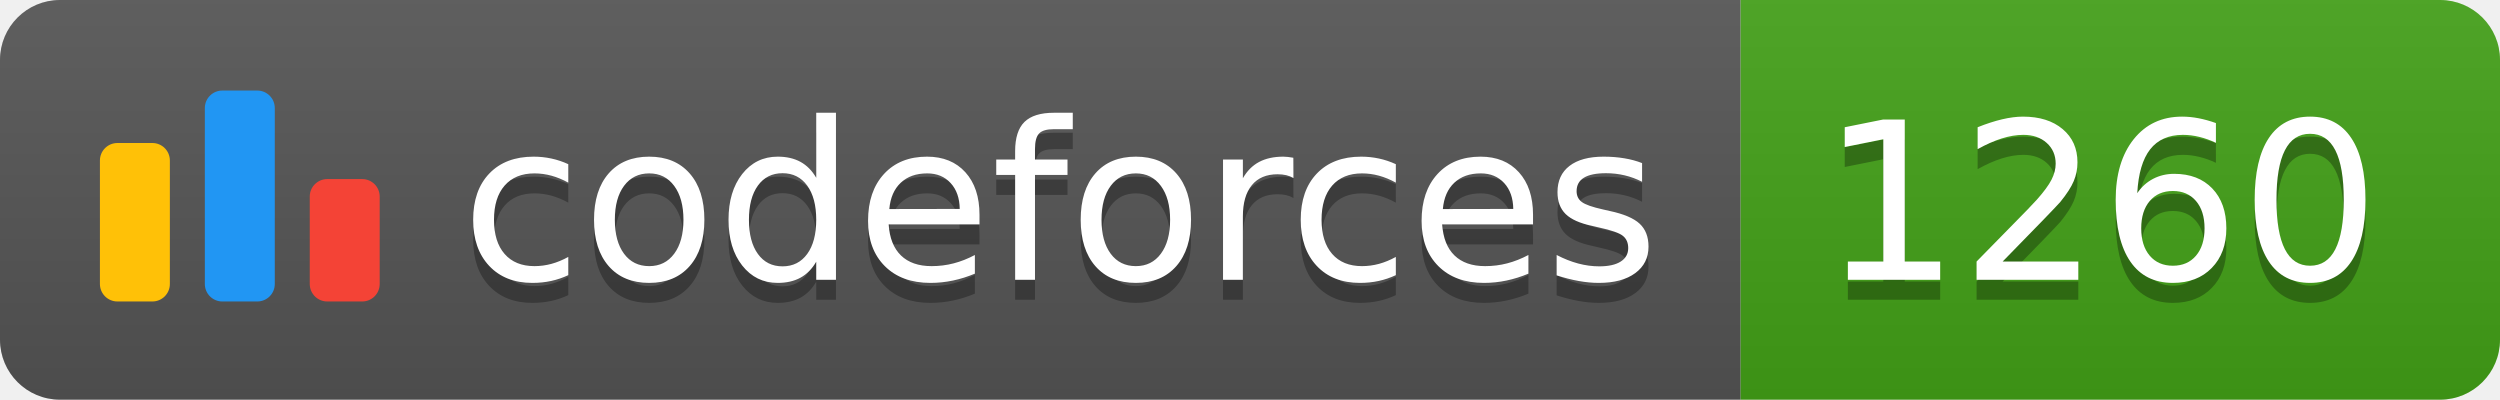
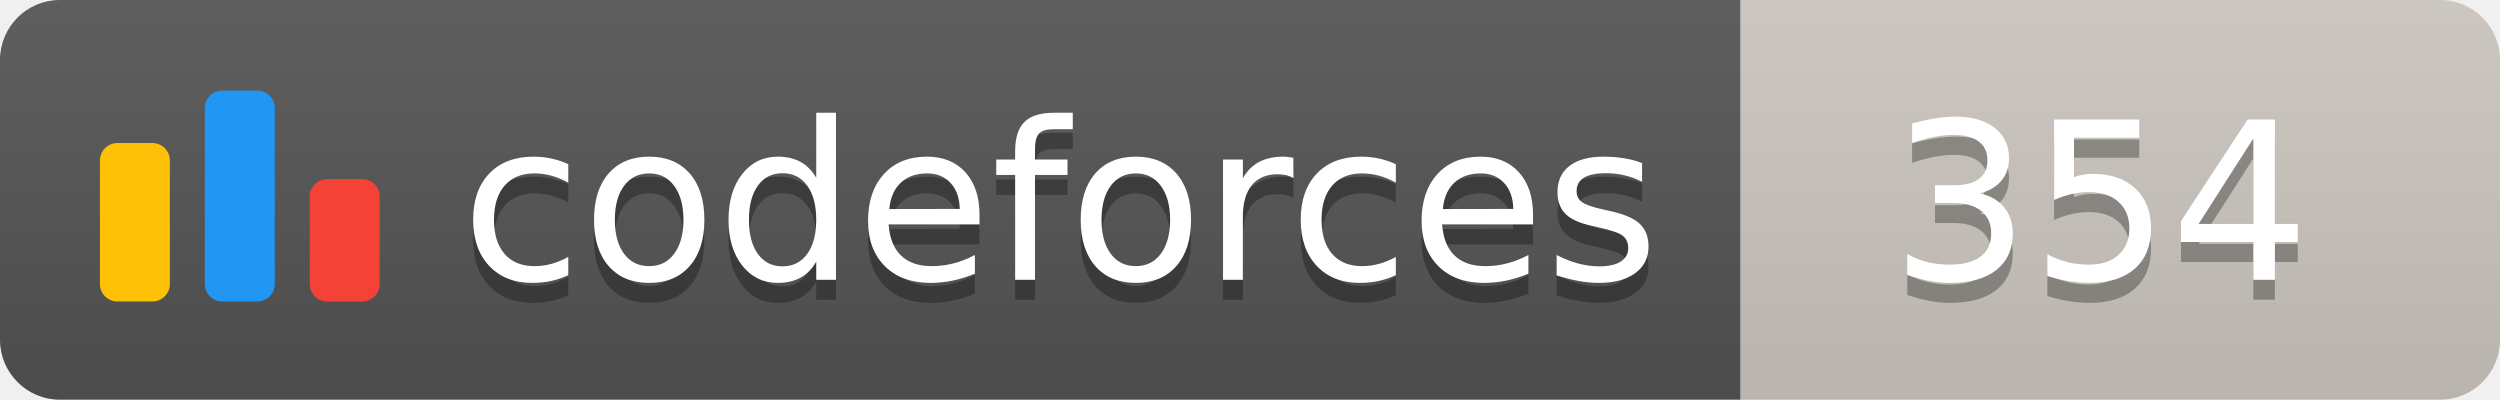
<svg xmlns="http://www.w3.org/2000/svg" width="125.1" height="20">
  <linearGradient id="smooth" x2="0" y2="100%">
    <stop offset="0" stop-color="#bbb" stop-opacity=".1" />
    <stop offset="1" stop-opacity=".1" />
  </linearGradient>
  <clipPath id="round">
    <rect width="125.1" height="20" rx="3" fill="#fff" />
  </clipPath>
  <g clip-path="url(#round)">
    <rect width="87.1" height="20" fill="#555" />
-     <rect x="87.1" width="38.0" height="20" fill="#43A217" />
+     <rect x="87.1" width="38.0" height="20" fill="#cec8c1" />
    <rect width="125.1" height="20" fill="url(#smooth)" />
  </g>
  <g fill="#fff" text-anchor="middle" font-family="DejaVu Sans,Verdana,Geneva,sans-serif" font-size="110">
    <svg x="5" y="3" class="logo" width="14" height="14" viewBox="0 0 32 25" fill="none">
      <rect y="6" width="8" height="18.125" rx="2" fill="#FFC107" />
      <rect x="24" y="10.125" width="8" height="14" rx="2" fill="#F44336" />
      <rect x="12" width="8" height="24.125" rx="2" fill="#2196F3" />
    </svg>
    <text x="530.5" y="150" fill="#010101" fill-opacity=".3" transform="scale(0.1)" textLength="601.0" lengthAdjust="spacing">codeforces
        </text>
    <text x="530.5" y="140" transform="scale(0.1)" textLength="601.0" lengthAdjust="spacing">codeforces</text>
-     <text x="1051.0" y="150" fill="#010101" fill-opacity=".3" transform="scale(0.1)" textLength="280.0" lengthAdjust="spacing">1260
+     <text x="1051.0" y="150" fill="#010101" fill-opacity=".3" transform="scale(0.1)" textLength="280.0" lengthAdjust="spacing">354
        </text>
-     <text x="1051.0" y="140" transform="scale(0.1)" textLength="280.0" lengthAdjust="spacing">1260</text>
+     <text x="1051.0" y="140" transform="scale(0.1)" textLength="280.0" lengthAdjust="spacing">354</text>
  </g>
</svg>
